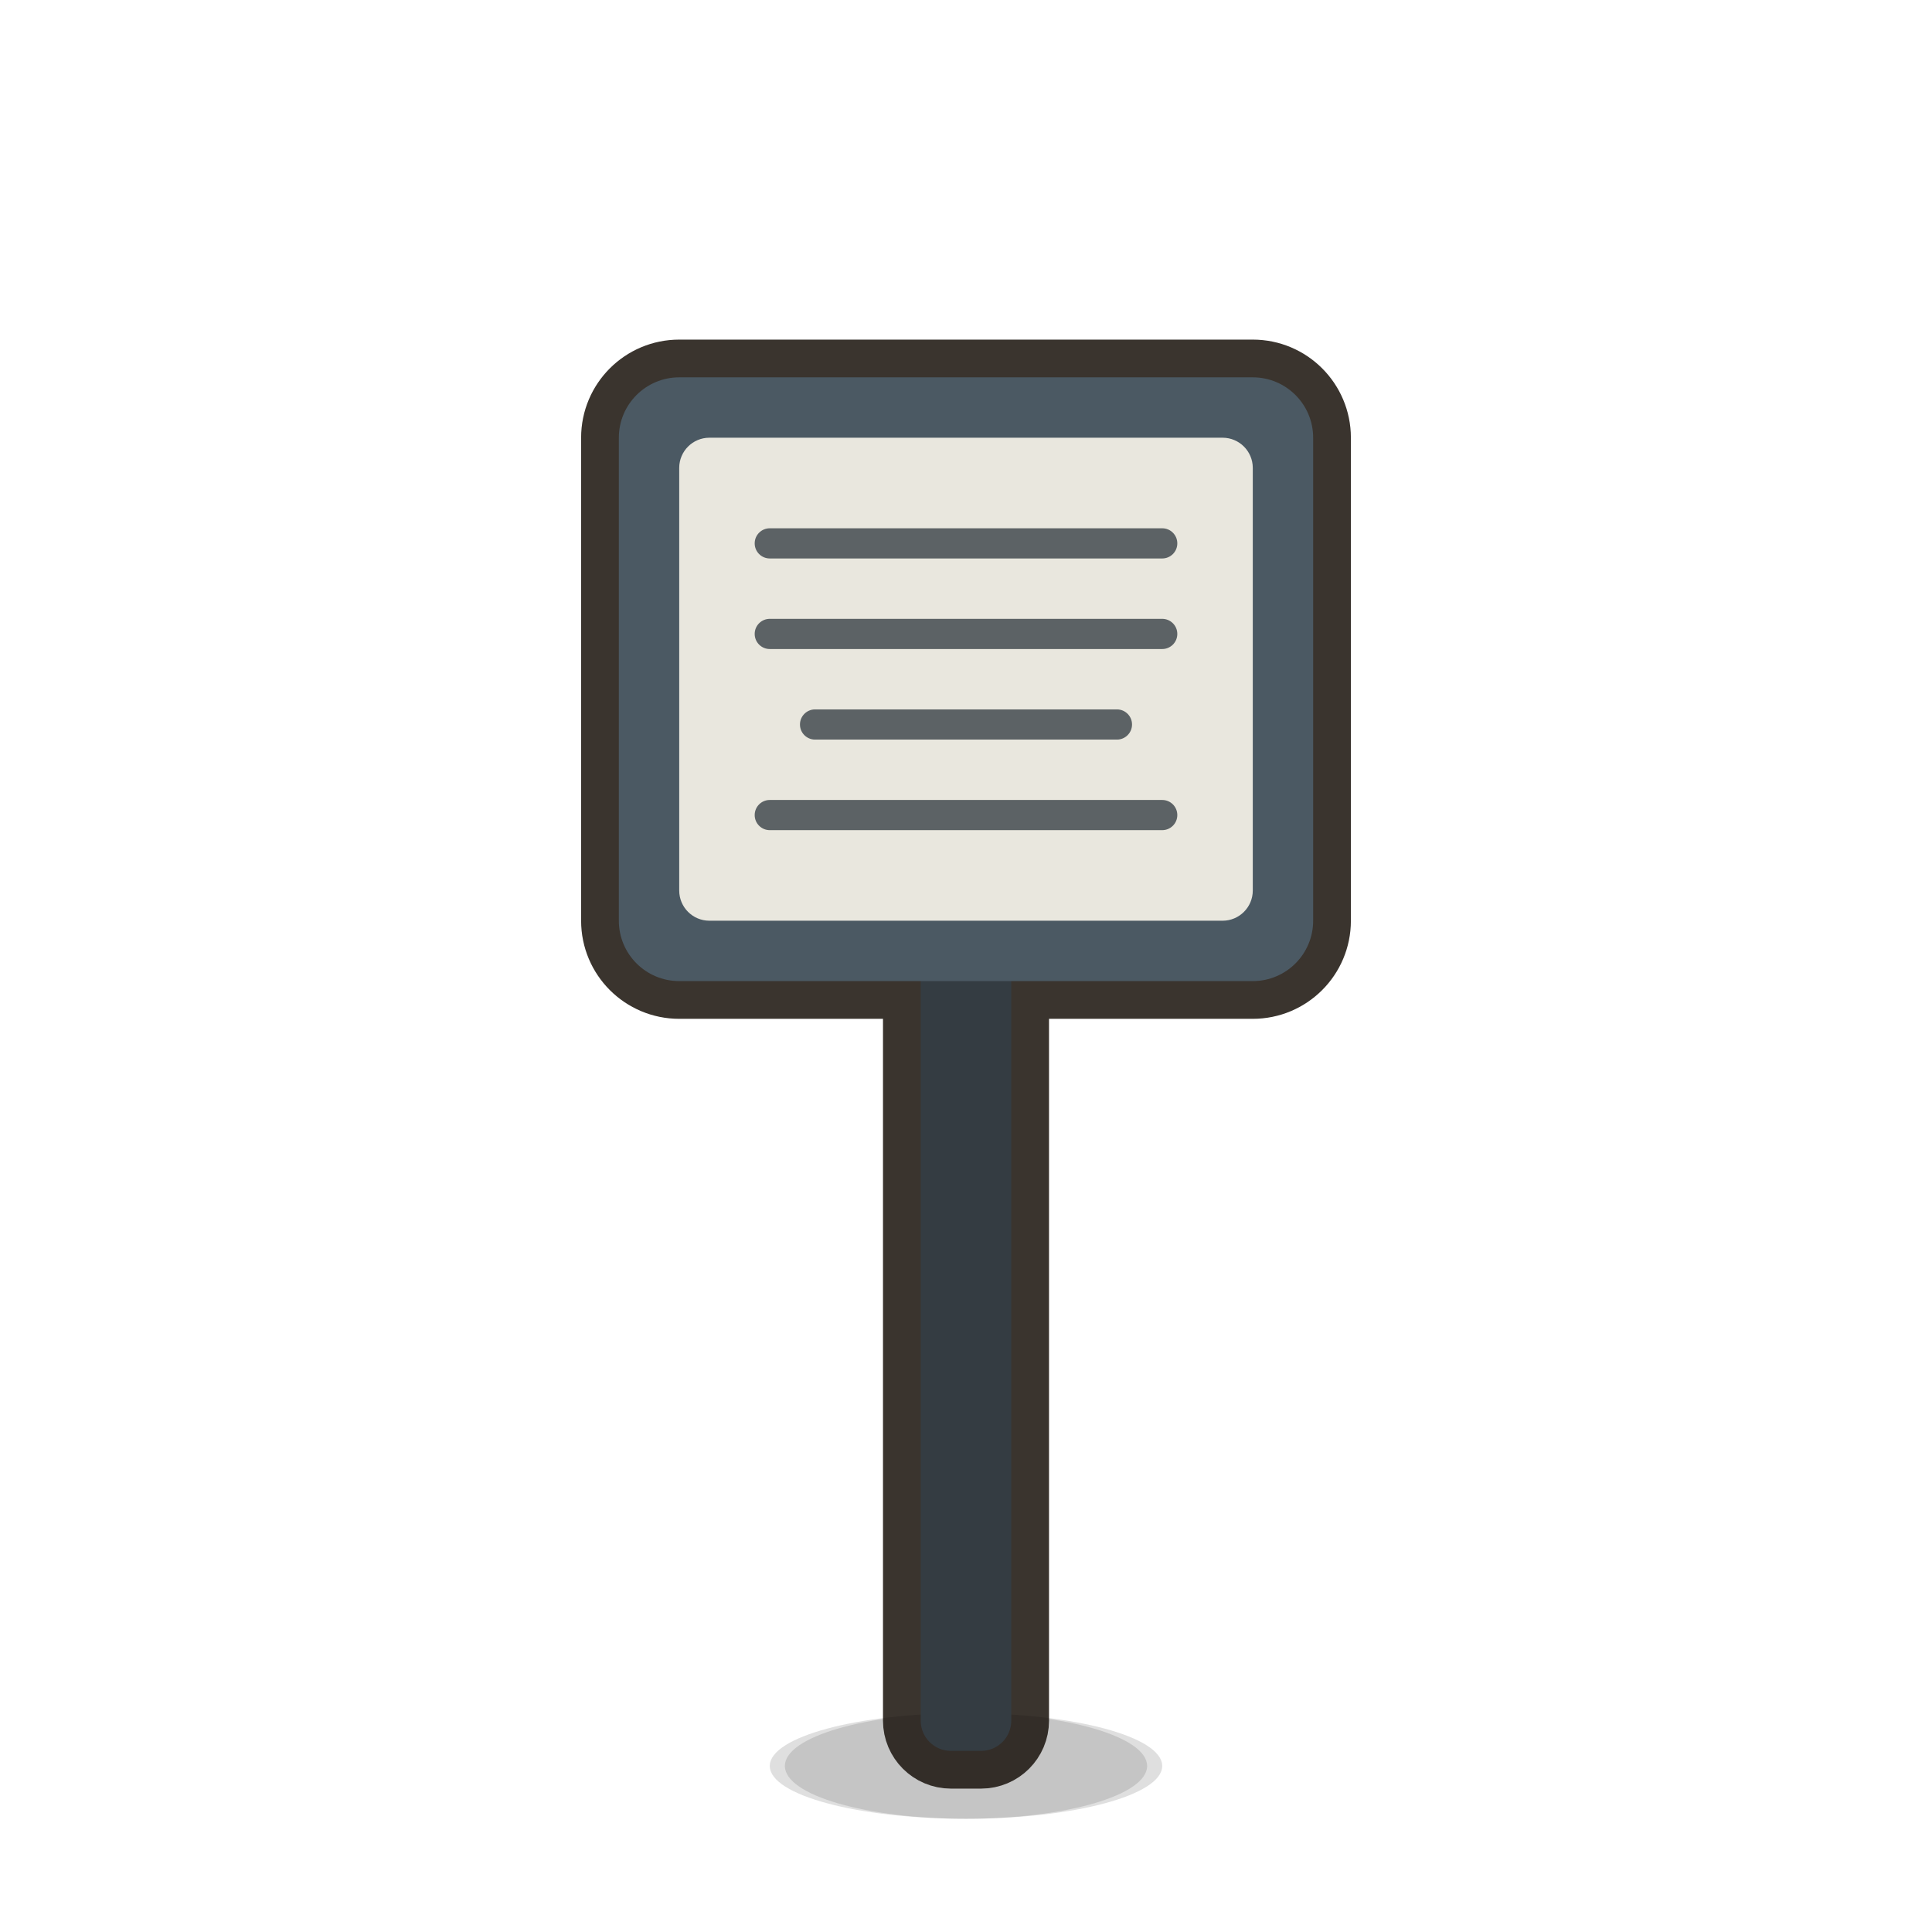
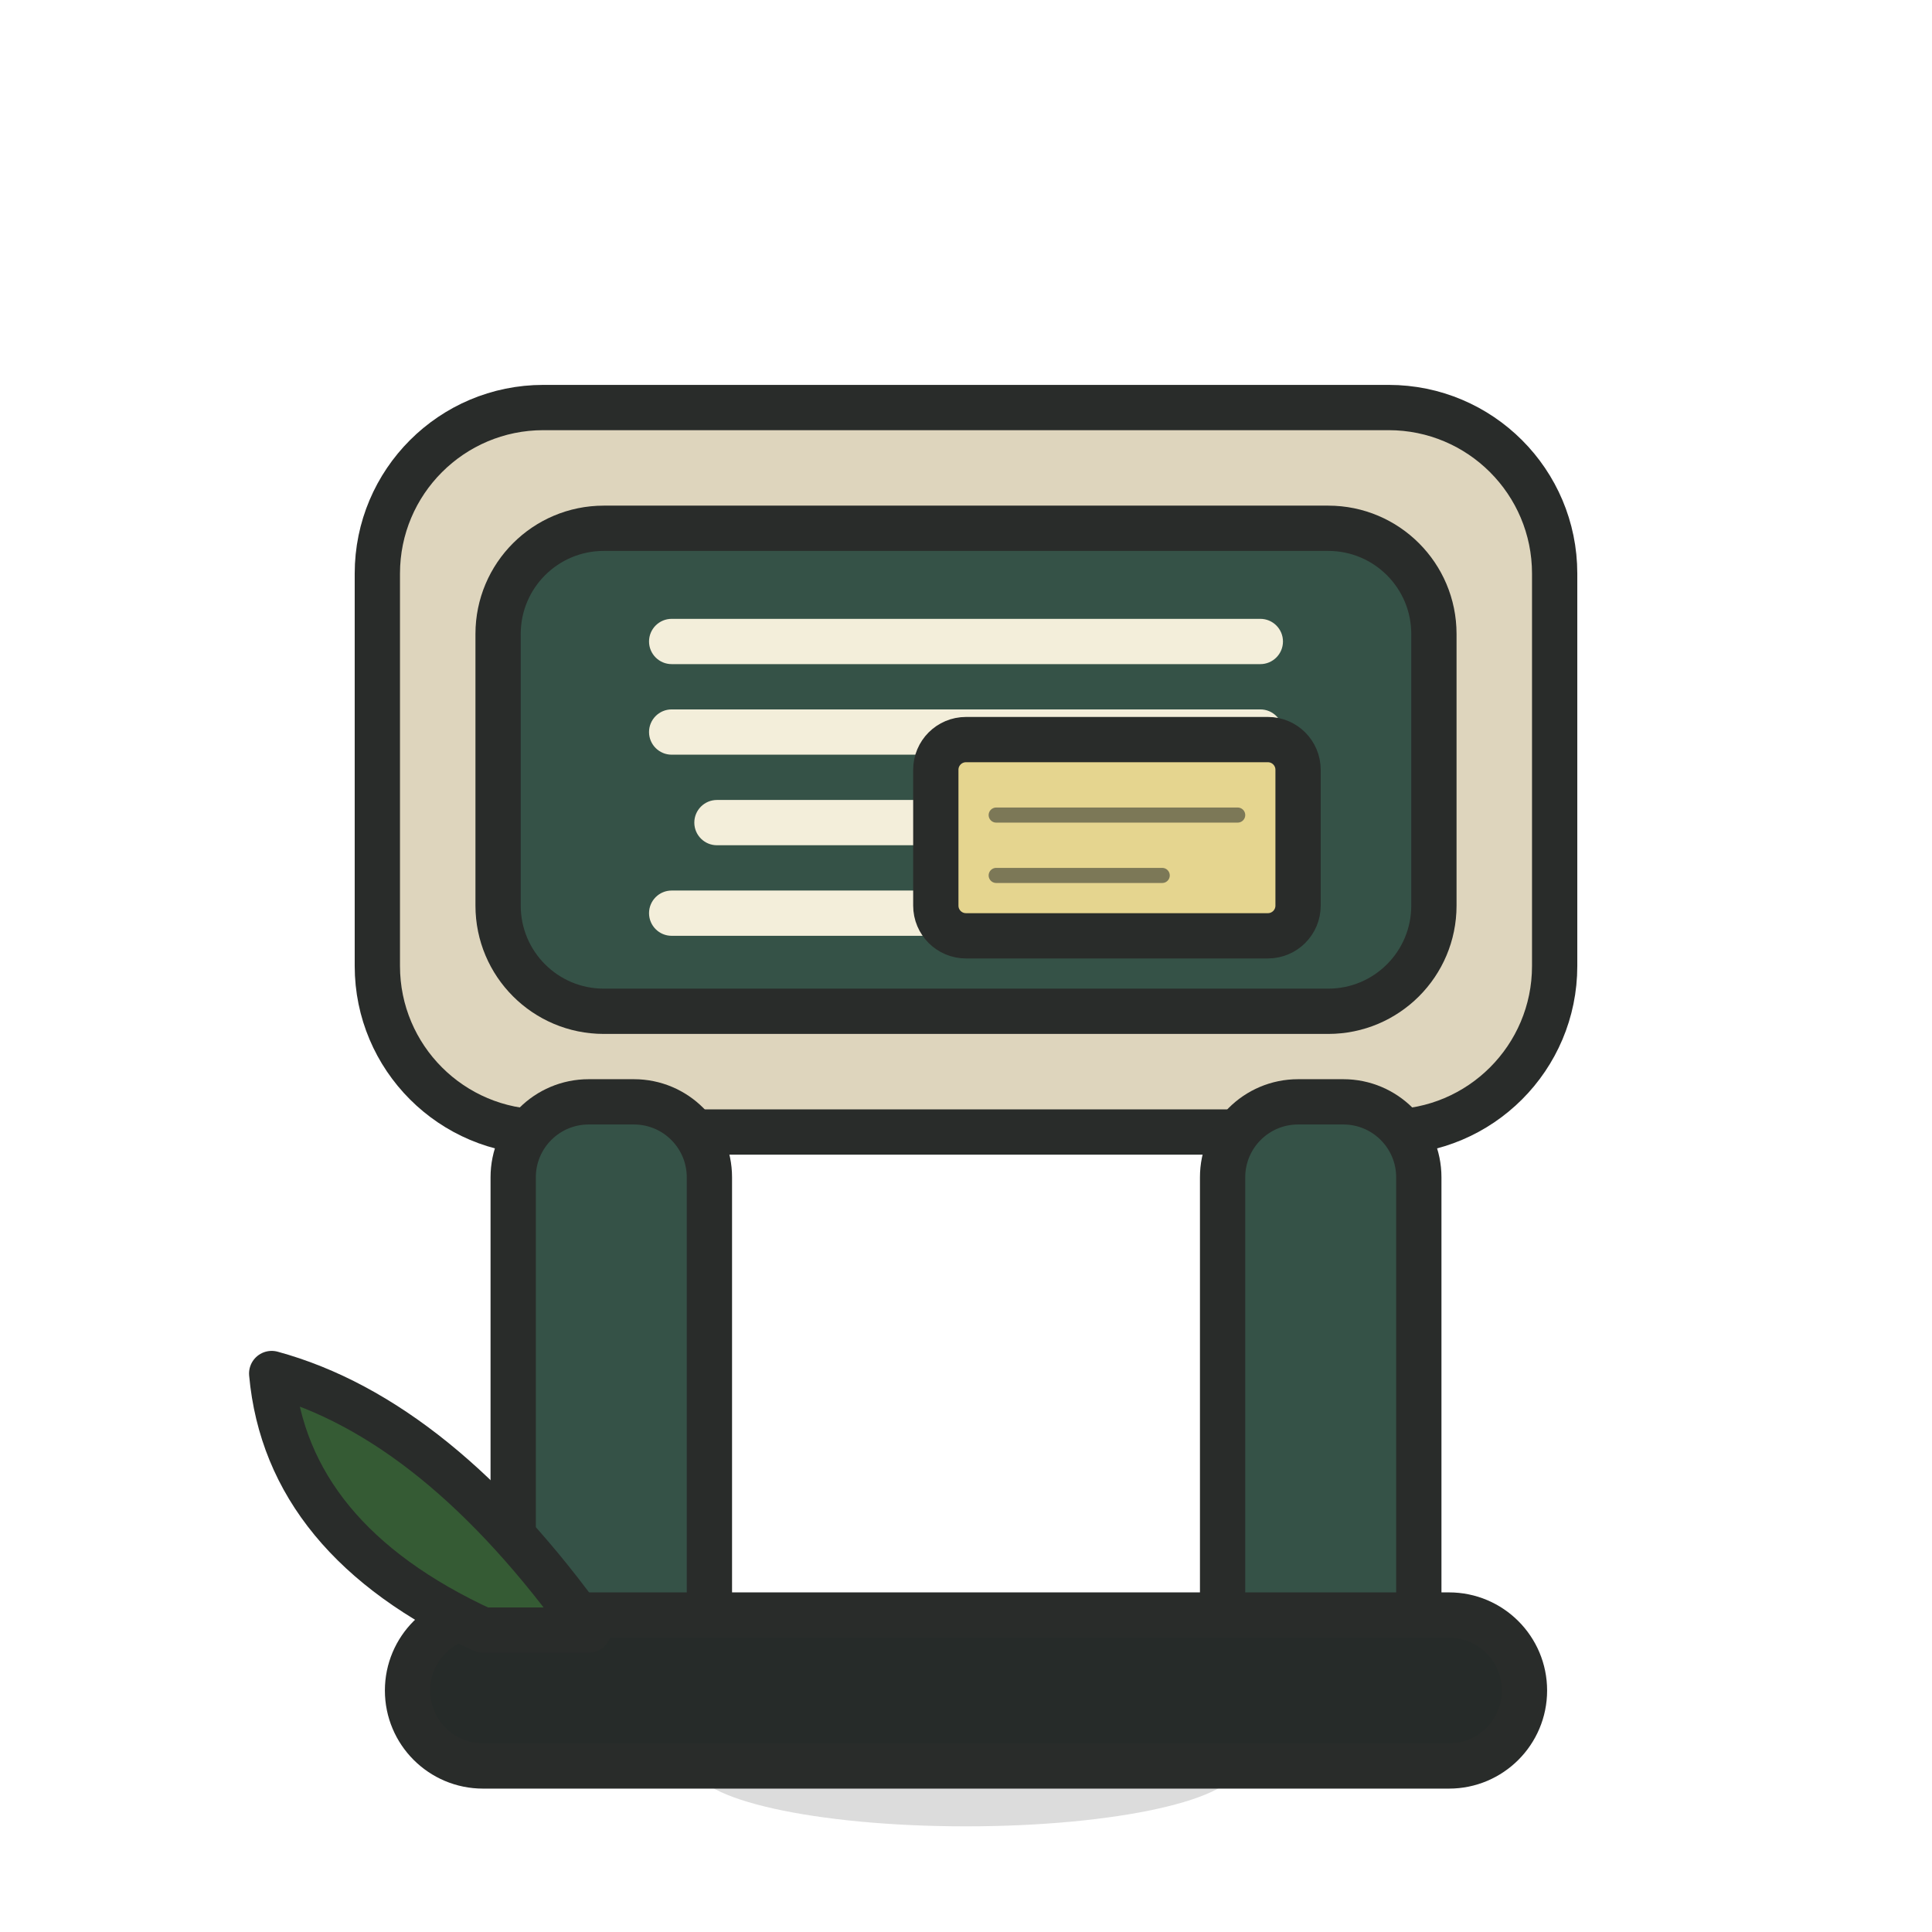
<svg xmlns="http://www.w3.org/2000/svg" viewBox="0 0 128 128" width="128" height="128">
-   <path d="M 52 117 a 12 3.5 0 1 0 24 0 a 12 3.5 0 1 0 -24 0 Z" fill="#000000" opacity="0.12" />
-   <path d="M 63 55 h 2 a 2 2 0 0 1 2 2 v 57 a 2 2 0 0 1 -2 2 h -2 a 2 2 0 0 1 -2 -2 v -57 a 2 2 0 0 1 2 -2 Z" fill="#3A342E" stroke="#3A342E" stroke-width="5" stroke-linejoin="round" stroke-linecap="round" />
-   <path d="M 45 25 h 38 a 4 4 0 0 1 4 4 v 32 a 4 4 0 0 1 -4 4 h -38 a 4 4 0 0 1 -4 -4 v -32 a 4 4 0 0 1 4 -4 Z" fill="#3A342E" stroke="#3A342E" stroke-width="5" stroke-linejoin="round" stroke-linecap="round" />
-   <path d="M 51 117 a 13 3.5 0 1 0 26 0 a 13 3.5 0 1 0 -26 0 Z" fill="#00000020" />
-   <path d="M 63 55 h 2 a 2 2 0 0 1 2 2 v 57 a 2 2 0 0 1 -2 2 h -2 a 2 2 0 0 1 -2 -2 v -57 a 2 2 0 0 1 2 -2 Z" fill="#343C42" />
-   <path d="M 45 25 h 38 a 4 4 0 0 1 4 4 v 32 a 4 4 0 0 1 -4 4 h -38 a 4 4 0 0 1 -4 -4 v -32 a 4 4 0 0 1 4 -4 Z" fill="#4B5963" />
-   <path d="M 47 29 h 34 a 2 2 0 0 1 2 2 v 28 a 2 2 0 0 1 -2 2 h -34 a 2 2 0 0 1 -2 -2 v -28 a 2 2 0 0 1 2 -2 Z" fill="#E9E7DE" />
-   <path d="M 51 35 h 26 a 1 1 0 0 1 1 1 v 0 a 1 1 0 0 1 -1 1 h -26 a 1 1 0 0 1 -1 -1 v 0 a 1 1 0 0 1 1 -1 Z" fill="#343C42" opacity="0.78" />
-   <path d="M 51 41 h 26 a 1 1 0 0 1 1 1 v 0 a 1 1 0 0 1 -1 1 h -26 a 1 1 0 0 1 -1 -1 v 0 a 1 1 0 0 1 1 -1 Z" fill="#343C42" opacity="0.78" />
-   <path d="M 54 47 h 20 a 1 1 0 0 1 1 1 v 0 a 1 1 0 0 1 -1 1 h -20 a 1 1 0 0 1 -1 -1 v 0 a 1 1 0 0 1 1 -1 Z" fill="#343C42" opacity="0.78" />
-   <path d="M 51 53 h 26 a 1 1 0 0 1 1 1 v 0 a 1 1 0 0 1 -1 1 h -26 a 1 1 0 0 1 -1 -1 v 0 a 1 1 0 0 1 1 -1 Z" fill="#343C42" opacity="0.78" />
+   <path d="M46 117C46 119.209 54.059 121 64 121 73.941 121 82 119.209 82 117 82 114.791 73.941 113 64 113 54.059 113 46 114.791 46 117Z" fill="#000000" opacity="0.14" />
+   <path d="M36 27H92C98.075 27 103 31.925 103 38V64C103 70.075 98.075 75 92 75H36C29.925 75 25 70.075 25 64V38C25 31.925 29.925 27 36 27Z" fill="#DED5BD" />
+   <path d="M36 27H92C98.075 27 103 31.925 103 38V64C103 70.075 98.075 75 92 75H36C29.925 75 25 70.075 25 64V38C25 31.925 29.925 27 36 27Z" fill="none" stroke="#292C2A" stroke-width="3" stroke-linecap="round" stroke-linejoin="round" />
+   <path d="M40 35H88C91.866 35 95 38.134 95 42V60C95 63.866 91.866 67 88 67H40C36.134 67 33 63.866 33 60V42C33 38.134 36.134 35 40 35Z" fill="#355247" />
+   <path d="M40 35H88C91.866 35 95 38.134 95 42V60C95 63.866 91.866 67 88 67H40C36.134 67 33 63.866 33 60V42C33 38.134 36.134 35 40 35Z" fill="none" stroke="#292C2A" stroke-width="3" stroke-linecap="round" stroke-linejoin="round" />
+   <path d="M39 73H42C44.761 73 47 75.239 47 78V107C47 109.761 44.761 112 42 112H39C36.239 112 34 109.761 34 107V78C34 75.239 36.239 73 39 73Z" fill="#355247" />
+   <path d="M39 73H42C44.761 73 47 75.239 47 78V107C47 109.761 44.761 112 42 112H39C36.239 112 34 109.761 34 107V78C34 75.239 36.239 73 39 73Z" fill="none" stroke="#292C2A" stroke-width="3" stroke-linecap="round" stroke-linejoin="round" />
+   <path d="M86 73H89C91.761 73 94 75.239 94 78V107C94 109.761 91.761 112 89 112H86C83.239 112 81 109.761 81 107V78C81 75.239 83.239 73 86 73Z" fill="#355247" />
+   <path d="M86 73H89C91.761 73 94 75.239 94 78V107C94 109.761 91.761 112 89 112H86C83.239 112 81 109.761 81 107V78C81 75.239 83.239 73 86 73Z" fill="none" stroke="#292C2A" stroke-width="3" stroke-linecap="round" stroke-linejoin="round" />
+   <path d="M32 107H96C98.761 107 101 109.239 101 112V112C101 114.761 98.761 117 96 117H32C29.239 117 27 114.761 27 112V112C27 109.239 29.239 107 32 107Z" fill="#262B29" />
+   <path d="M32 107H96C98.761 107 101 109.239 101 112V112C101 114.761 98.761 117 96 117H32C29.239 117 27 114.761 27 112V112C27 109.239 29.239 107 32 107Z" fill="none" stroke="#292C2A" stroke-width="3" stroke-linecap="round" stroke-linejoin="round" />
+   <path d="M44.5 41H83.5C84.328 41 85 41.672 85 42.5V42.5C85 43.328 84.328 44 83.5 44H44.5C43.672 44 43 43.328 43 42.5V42.5C43 41.672 43.672 41 44.5 41Z" fill="#F3EEDA" opacity="1" />
+   <path d="M44.5 47H83.5C84.328 47 85 47.672 85 48.5V48.5C85 49.328 84.328 50 83.5 50H44.5C43.672 50 43 49.328 43 48.5V48.5C43 47.672 43.672 47 44.5 47Z" fill="#F3EEDA" opacity="1" />
+   <path d="M47.5 53H80.5C81.328 53 82 53.672 82 54.5V54.5C82 55.328 81.328 56 80.5 56H47.5C46.672 56 46 55.328 46 54.5V54.5C46 53.672 46.672 53 47.5 53Z" fill="#F3EEDA" opacity="1" />
+   <path d="M44.5 59H83.5C84.328 59 85 59.672 85 60.5V60.5C85 61.328 84.328 62 83.5 62H44.5C43.672 62 43 61.328 43 60.5V60.5C43 59.672 43.672 59 44.5 59Z" fill="#F3EEDA" opacity="1" />
+   <path d="M64 49H84C85.105 49 86 49.895 86 51V60C86 61.105 85.105 62 84 62H64C62.895 62 62 61.105 62 60V51C62 49.895 62.895 49 64 49Z" fill="#E5D58F" />
+   <path d="M64 49H84C85.105 49 86 49.895 86 51V60C86 61.105 85.105 62 84 62H64C62.895 62 62 61.105 62 60V51C62 49.895 62.895 49 64 49Z" fill="none" stroke="#292C2A" stroke-width="3" stroke-linecap="round" stroke-linejoin="round" />
+   <path d="M66 54H82M66 58H77" fill="none" stroke="#262B29" stroke-width="1" stroke-linecap="round" stroke-linejoin="round" opacity="0.55" />
+   <path d="M32 108Q19 102 18 91 29 94 39 108Z" fill="#355B34" />
+   <path d="M32 108Q19 102 18 91 29 94 39 108Z" fill="none" stroke="#292C2A" stroke-width="3" stroke-linecap="round" stroke-linejoin="round" />
</svg>
